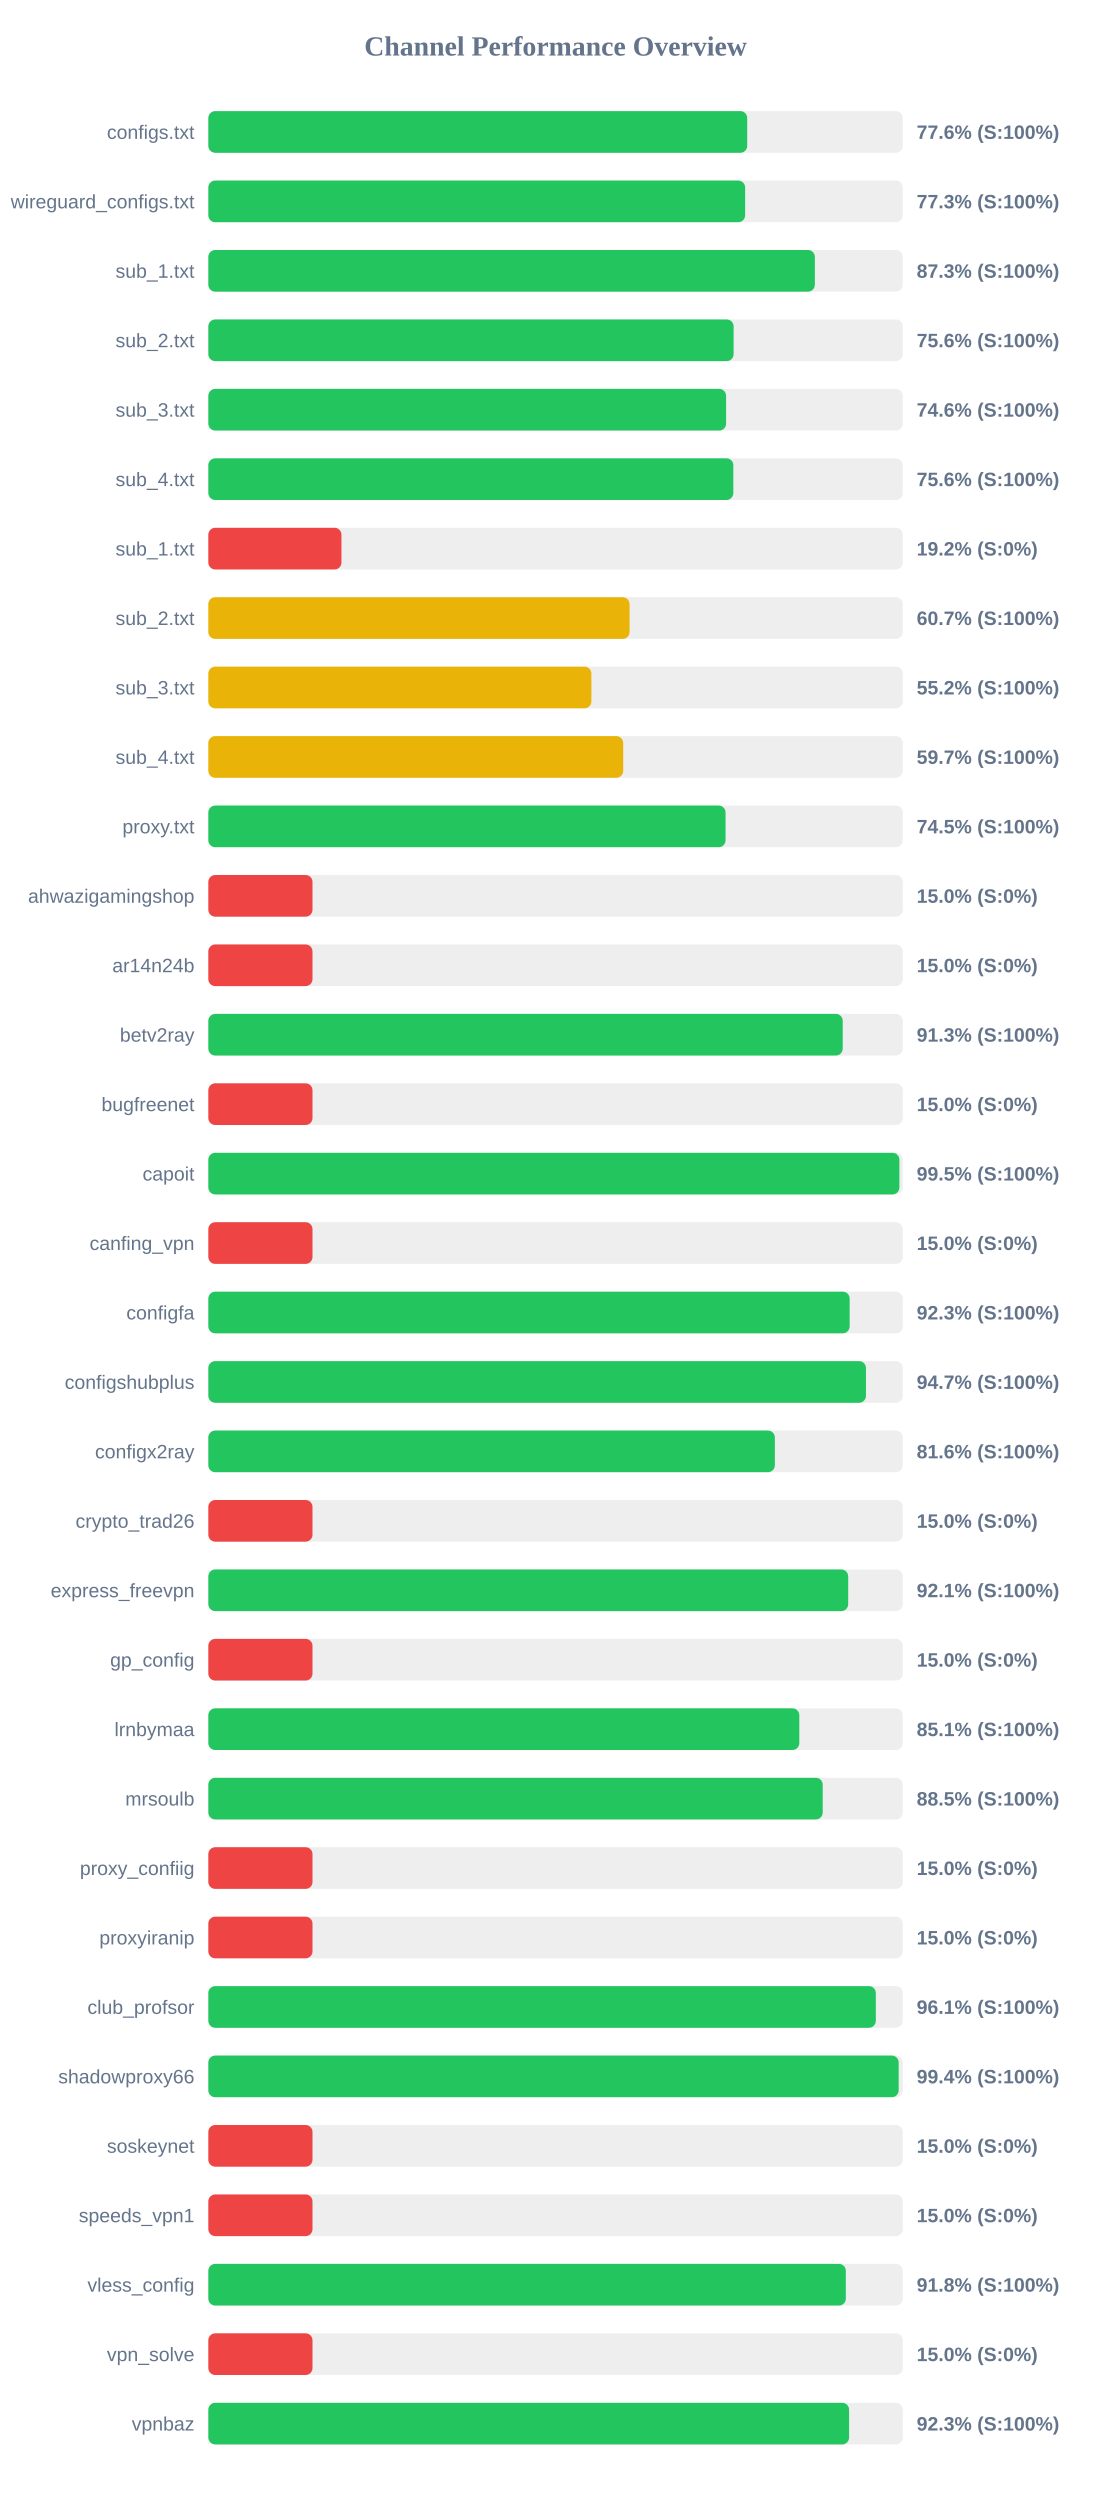
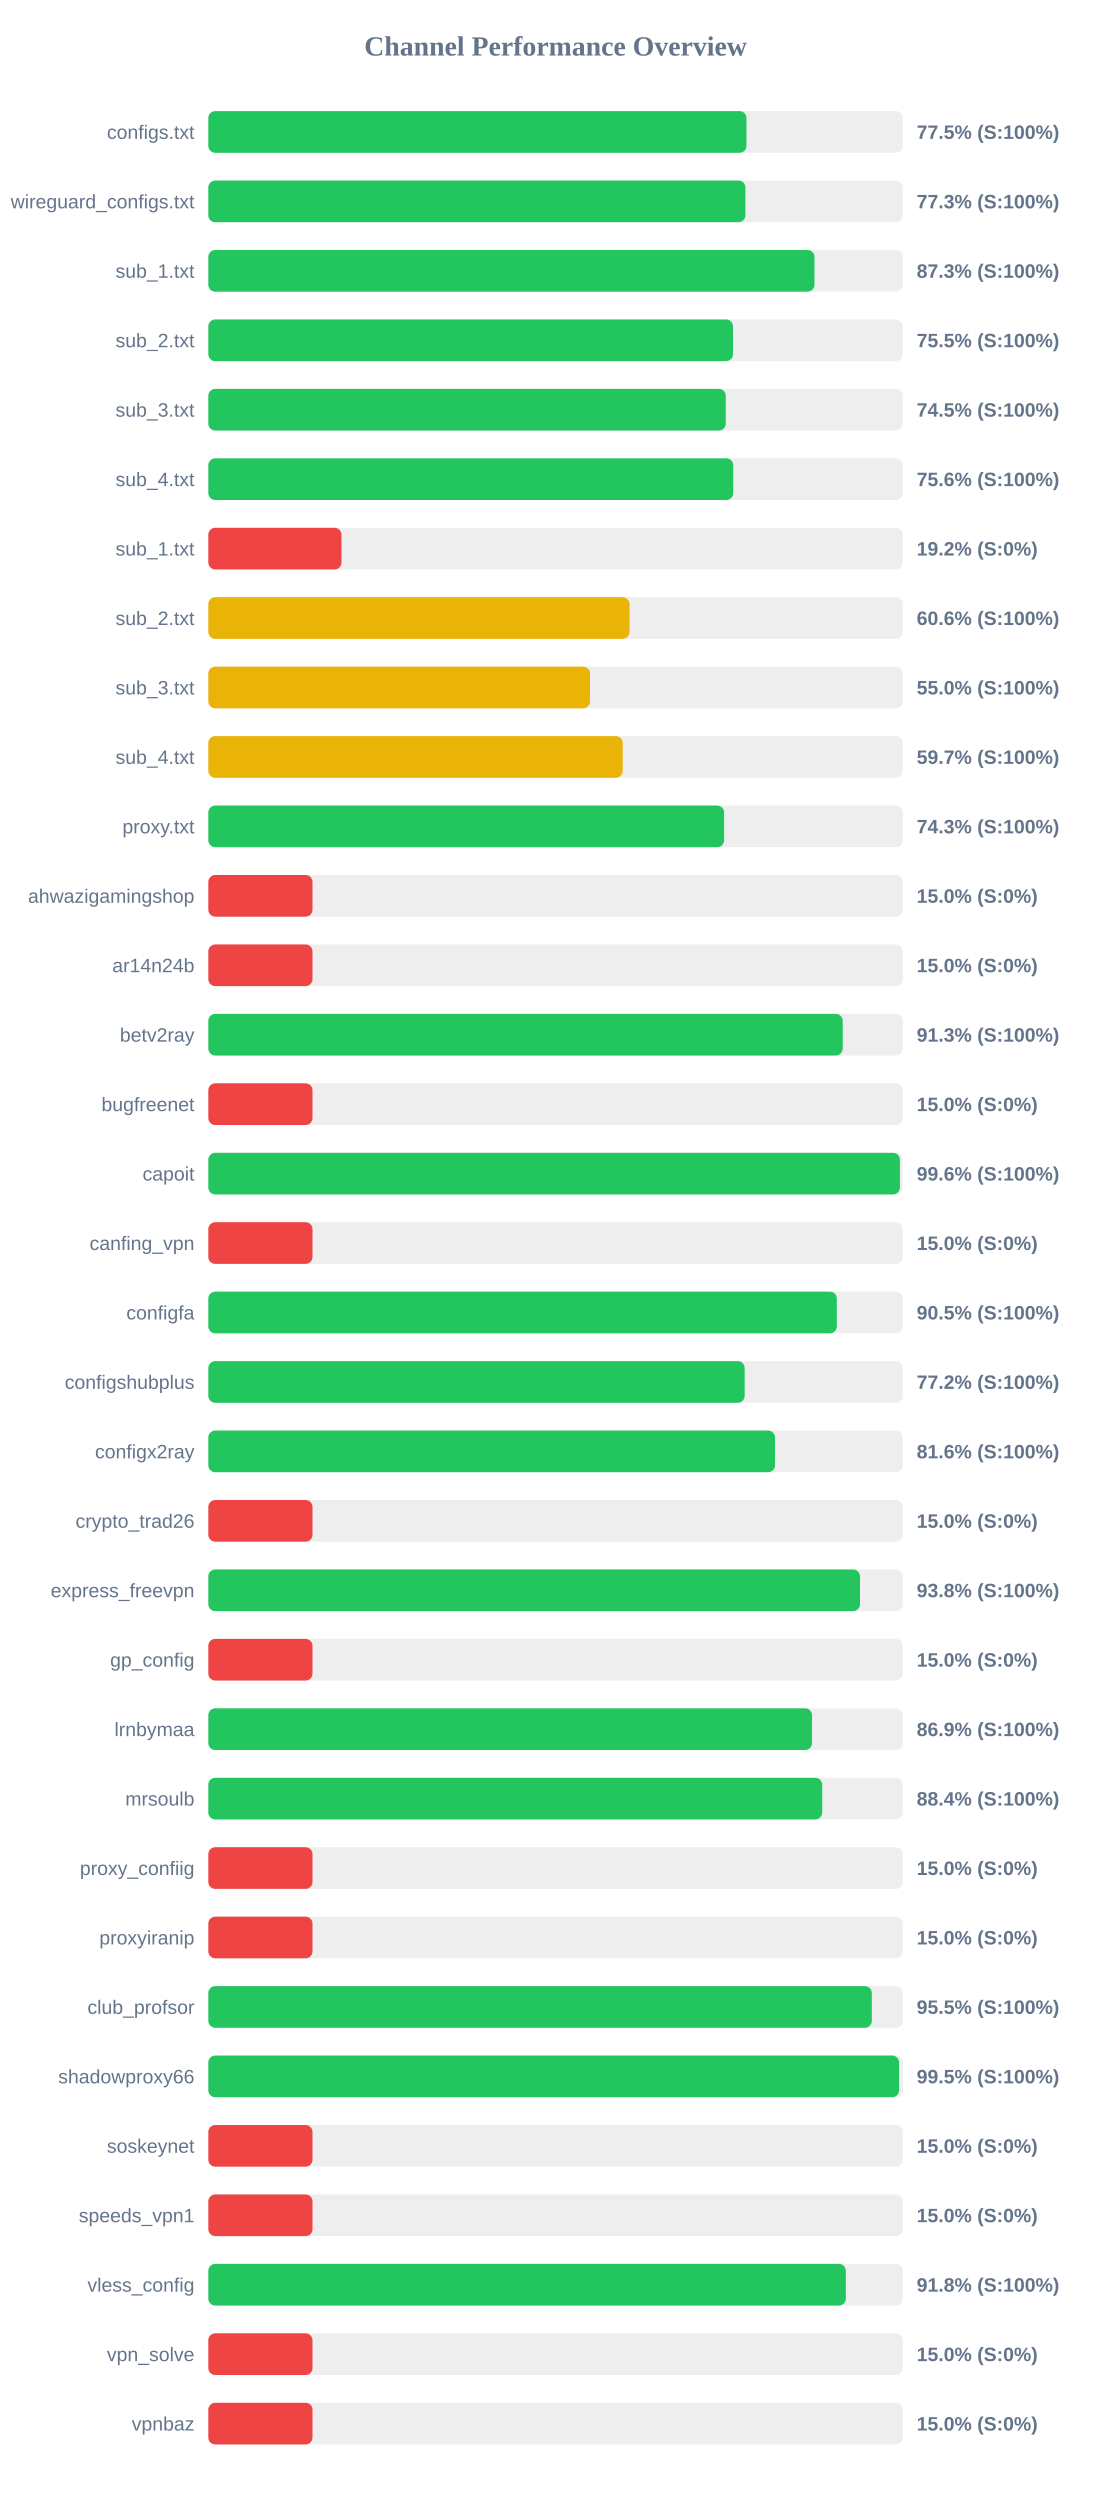
<svg xmlns="http://www.w3.org/2000/svg" width="800" height="1800" version="1.1">
  <style>
        .row { font: 14px Arial; fill: #64748b; }
        .score { font: bold 14px Arial; fill: #64748b; }
    </style>
  <text x="400" y="40" text-anchor="middle" font-size="20px" font-weight="bold" fill="#64748b">Channel Performance Overview</text>
  <rect x="150" y="80" width="500" height="30" fill="#eee" rx="5" />
-   <rect x="150" y="80" width="388.0" height="30" fill="#22c55e" rx="5" />
+   <rect x="150" y="80" width="387.45" height="30" fill="#22c55e" rx="5" />
  <text x="140" y="100" text-anchor="end" class="row">configs.txt</text>
-   <text x="660" y="100" text-anchor="start" class="score">77.6% (S:100%)</text>
+   <text x="660" y="100" text-anchor="start" class="score">77.5% (S:100%)</text>
  <rect x="150" y="130" width="500" height="30" fill="#eee" rx="5" />
-   <rect x="150" y="130" width="386.5" height="30" fill="#22c55e" rx="5" />
+   <rect x="150" y="130" width="386.7" height="30" fill="#22c55e" rx="5" />
  <text x="140" y="150" text-anchor="end" class="row">wireguard_configs.txt</text>
  <text x="660" y="150" text-anchor="start" class="score">77.3% (S:100%)</text>
  <rect x="150" y="180" width="500" height="30" fill="#eee" rx="5" />
-   <rect x="150" y="180" width="436.7" height="30" fill="#22c55e" rx="5" />
+   <rect x="150" y="180" width="436.4" height="30" fill="#22c55e" rx="5" />
  <text x="140" y="200" text-anchor="end" class="row">sub_1.txt</text>
  <text x="660" y="200" text-anchor="start" class="score">87.3% (S:100%)</text>
  <rect x="150" y="230" width="500" height="30" fill="#eee" rx="5" />
-   <rect x="150" y="230" width="378.2" height="30" fill="#22c55e" rx="5" />
+   <rect x="150" y="230" width="377.75" height="30" fill="#22c55e" rx="5" />
  <text x="140" y="250" text-anchor="end" class="row">sub_2.txt</text>
-   <text x="660" y="250" text-anchor="start" class="score">75.6% (S:100%)</text>
+   <text x="660" y="250" text-anchor="start" class="score">75.5% (S:100%)</text>
  <rect x="150" y="280" width="500" height="30" fill="#eee" rx="5" />
-   <rect x="150" y="280" width="372.8" height="30" fill="#22c55e" rx="5" />
+   <rect x="150" y="280" width="372.55" height="30" fill="#22c55e" rx="5" />
  <text x="140" y="300" text-anchor="end" class="row">sub_3.txt</text>
-   <text x="660" y="300" text-anchor="start" class="score">74.6% (S:100%)</text>
+   <text x="660" y="300" text-anchor="start" class="score">74.5% (S:100%)</text>
  <rect x="150" y="330" width="500" height="30" fill="#eee" rx="5" />
-   <rect x="150" y="330" width="378.0" height="30" fill="#22c55e" rx="5" />
+   <rect x="150" y="330" width="377.95" height="30" fill="#22c55e" rx="5" />
  <text x="140" y="350" text-anchor="end" class="row">sub_4.txt</text>
  <text x="660" y="350" text-anchor="start" class="score">75.6% (S:100%)</text>
  <rect x="150" y="380" width="500" height="30" fill="#eee" rx="5" />
  <rect x="150" y="380" width="95.85" height="30" fill="#ef4444" rx="5" />
  <text x="140" y="400" text-anchor="end" class="row">sub_1.txt</text>
  <text x="660" y="400" text-anchor="start" class="score">19.2% (S:0%)</text>
  <rect x="150" y="430" width="500" height="30" fill="#eee" rx="5" />
-   <rect x="150" y="430" width="303.3" height="30" fill="#eab308" rx="5" />
+   <rect x="150" y="430" width="303.25" height="30" fill="#eab308" rx="5" />
  <text x="140" y="450" text-anchor="end" class="row">sub_2.txt</text>
-   <text x="660" y="450" text-anchor="start" class="score">60.7% (S:100%)</text>
+   <text x="660" y="450" text-anchor="start" class="score">60.6% (S:100%)</text>
  <rect x="150" y="480" width="500" height="30" fill="#eee" rx="5" />
-   <rect x="150" y="480" width="275.8" height="30" fill="#eab308" rx="5" />
+   <rect x="150" y="480" width="274.8" height="30" fill="#eab308" rx="5" />
  <text x="140" y="500" text-anchor="end" class="row">sub_3.txt</text>
-   <text x="660" y="500" text-anchor="start" class="score">55.2% (S:100%)</text>
+   <text x="660" y="500" text-anchor="start" class="score">55.0% (S:100%)</text>
  <rect x="150" y="530" width="500" height="30" fill="#eee" rx="5" />
-   <rect x="150" y="530" width="298.7" height="30" fill="#eab308" rx="5" />
+   <rect x="150" y="530" width="298.35" height="30" fill="#eab308" rx="5" />
  <text x="140" y="550" text-anchor="end" class="row">sub_4.txt</text>
  <text x="660" y="550" text-anchor="start" class="score">59.7% (S:100%)</text>
  <rect x="150" y="580" width="500" height="30" fill="#eee" rx="5" />
-   <rect x="150" y="580" width="372.4" height="30" fill="#22c55e" rx="5" />
+   <rect x="150" y="580" width="371.35" height="30" fill="#22c55e" rx="5" />
  <text x="140" y="600" text-anchor="end" class="row">proxy.txt</text>
-   <text x="660" y="600" text-anchor="start" class="score">74.5% (S:100%)</text>
+   <text x="660" y="600" text-anchor="start" class="score">74.3% (S:100%)</text>
  <rect x="150" y="630" width="500" height="30" fill="#eee" rx="5" />
  <rect x="150" y="630" width="75.0" height="30" fill="#ef4444" rx="5" />
  <text x="140" y="650" text-anchor="end" class="row">ahwazigamingshop</text>
  <text x="660" y="650" text-anchor="start" class="score">15.0% (S:0%)</text>
  <rect x="150" y="680" width="500" height="30" fill="#eee" rx="5" />
  <rect x="150" y="680" width="75.0" height="30" fill="#ef4444" rx="5" />
  <text x="140" y="700" text-anchor="end" class="row">ar14n24b</text>
  <text x="660" y="700" text-anchor="start" class="score">15.0% (S:0%)</text>
  <rect x="150" y="730" width="500" height="30" fill="#eee" rx="5" />
  <rect x="150" y="730" width="456.75" height="30" fill="#22c55e" rx="5" />
  <text x="140" y="750" text-anchor="end" class="row">betv2ray</text>
  <text x="660" y="750" text-anchor="start" class="score">91.3% (S:100%)</text>
  <rect x="150" y="780" width="500" height="30" fill="#eee" rx="5" />
  <rect x="150" y="780" width="75.0" height="30" fill="#ef4444" rx="5" />
  <text x="140" y="800" text-anchor="end" class="row">bugfreenet</text>
  <text x="660" y="800" text-anchor="start" class="score">15.0% (S:0%)</text>
  <rect x="150" y="830" width="500" height="30" fill="#eee" rx="5" />
-   <rect x="150" y="830" width="497.55" height="30" fill="#22c55e" rx="5" />
+   <rect x="150" y="830" width="497.95" height="30" fill="#22c55e" rx="5" />
  <text x="140" y="850" text-anchor="end" class="row">capoit</text>
-   <text x="660" y="850" text-anchor="start" class="score">99.5% (S:100%)</text>
+   <text x="660" y="850" text-anchor="start" class="score">99.6% (S:100%)</text>
  <rect x="150" y="880" width="500" height="30" fill="#eee" rx="5" />
  <rect x="150" y="880" width="75.0" height="30" fill="#ef4444" rx="5" />
  <text x="140" y="900" text-anchor="end" class="row">canfing_vpn</text>
  <text x="660" y="900" text-anchor="start" class="score">15.0% (S:0%)</text>
  <rect x="150" y="930" width="500" height="30" fill="#eee" rx="5" />
-   <rect x="150" y="930" width="461.75" height="30" fill="#22c55e" rx="5" />
+   <rect x="150" y="930" width="452.5" height="30" fill="#22c55e" rx="5" />
  <text x="140" y="950" text-anchor="end" class="row">configfa</text>
-   <text x="660" y="950" text-anchor="start" class="score">92.3% (S:100%)</text>
+   <text x="660" y="950" text-anchor="start" class="score">90.5% (S:100%)</text>
  <rect x="150" y="980" width="500" height="30" fill="#eee" rx="5" />
-   <rect x="150" y="980" width="473.5" height="30" fill="#22c55e" rx="5" />
+   <rect x="150" y="980" width="386.15" height="30" fill="#22c55e" rx="5" />
  <text x="140" y="1000" text-anchor="end" class="row">configshubplus</text>
-   <text x="660" y="1000" text-anchor="start" class="score">94.7% (S:100%)</text>
+   <text x="660" y="1000" text-anchor="start" class="score">77.2% (S:100%)</text>
  <rect x="150" y="1030" width="500" height="30" fill="#eee" rx="5" />
-   <rect x="150" y="1030" width="407.9" height="30" fill="#22c55e" rx="5" />
+   <rect x="150" y="1030" width="408.0" height="30" fill="#22c55e" rx="5" />
  <text x="140" y="1050" text-anchor="end" class="row">configx2ray</text>
  <text x="660" y="1050" text-anchor="start" class="score">81.6% (S:100%)</text>
  <rect x="150" y="1080" width="500" height="30" fill="#eee" rx="5" />
  <rect x="150" y="1080" width="75.0" height="30" fill="#ef4444" rx="5" />
  <text x="140" y="1100" text-anchor="end" class="row">crypto_trad26</text>
  <text x="660" y="1100" text-anchor="start" class="score">15.0% (S:0%)</text>
  <rect x="150" y="1130" width="500" height="30" fill="#eee" rx="5" />
-   <rect x="150" y="1130" width="460.7" height="30" fill="#22c55e" rx="5" />
+   <rect x="150" y="1130" width="469.2" height="30" fill="#22c55e" rx="5" />
  <text x="140" y="1150" text-anchor="end" class="row">express_freevpn</text>
-   <text x="660" y="1150" text-anchor="start" class="score">92.1% (S:100%)</text>
+   <text x="660" y="1150" text-anchor="start" class="score">93.8% (S:100%)</text>
  <rect x="150" y="1180" width="500" height="30" fill="#eee" rx="5" />
  <rect x="150" y="1180" width="75.0" height="30" fill="#ef4444" rx="5" />
  <text x="140" y="1200" text-anchor="end" class="row">gp_config</text>
  <text x="660" y="1200" text-anchor="start" class="score">15.0% (S:0%)</text>
  <rect x="150" y="1230" width="500" height="30" fill="#eee" rx="5" />
-   <rect x="150" y="1230" width="425.5" height="30" fill="#22c55e" rx="5" />
+   <rect x="150" y="1230" width="434.65" height="30" fill="#22c55e" rx="5" />
  <text x="140" y="1250" text-anchor="end" class="row">lrnbymaa</text>
-   <text x="660" y="1250" text-anchor="start" class="score">85.1% (S:100%)</text>
+   <text x="660" y="1250" text-anchor="start" class="score">86.9% (S:100%)</text>
  <rect x="150" y="1280" width="500" height="30" fill="#eee" rx="5" />
-   <rect x="150" y="1280" width="442.35" height="30" fill="#22c55e" rx="5" />
+   <rect x="150" y="1280" width="442.0" height="30" fill="#22c55e" rx="5" />
  <text x="140" y="1300" text-anchor="end" class="row">mrsoulb</text>
-   <text x="660" y="1300" text-anchor="start" class="score">88.5% (S:100%)</text>
+   <text x="660" y="1300" text-anchor="start" class="score">88.4% (S:100%)</text>
  <rect x="150" y="1330" width="500" height="30" fill="#eee" rx="5" />
  <rect x="150" y="1330" width="75.0" height="30" fill="#ef4444" rx="5" />
  <text x="140" y="1350" text-anchor="end" class="row">proxy_confiig</text>
  <text x="660" y="1350" text-anchor="start" class="score">15.0% (S:0%)</text>
  <rect x="150" y="1380" width="500" height="30" fill="#eee" rx="5" />
  <rect x="150" y="1380" width="75.0" height="30" fill="#ef4444" rx="5" />
  <text x="140" y="1400" text-anchor="end" class="row">proxyiranip</text>
  <text x="660" y="1400" text-anchor="start" class="score">15.0% (S:0%)</text>
  <rect x="150" y="1430" width="500" height="30" fill="#eee" rx="5" />
-   <rect x="150" y="1430" width="480.6" height="30" fill="#22c55e" rx="5" />
+   <rect x="150" y="1430" width="477.7" height="30" fill="#22c55e" rx="5" />
  <text x="140" y="1450" text-anchor="end" class="row">club_profsor</text>
-   <text x="660" y="1450" text-anchor="start" class="score">96.1% (S:100%)</text>
+   <text x="660" y="1450" text-anchor="start" class="score">95.5% (S:100%)</text>
  <rect x="150" y="1480" width="500" height="30" fill="#eee" rx="5" />
-   <rect x="150" y="1480" width="497.05" height="30" fill="#22c55e" rx="5" />
+   <rect x="150" y="1480" width="497.35" height="30" fill="#22c55e" rx="5" />
  <text x="140" y="1500" text-anchor="end" class="row">shadowproxy66</text>
-   <text x="660" y="1500" text-anchor="start" class="score">99.4% (S:100%)</text>
+   <text x="660" y="1500" text-anchor="start" class="score">99.5% (S:100%)</text>
  <rect x="150" y="1530" width="500" height="30" fill="#eee" rx="5" />
  <rect x="150" y="1530" width="75.0" height="30" fill="#ef4444" rx="5" />
  <text x="140" y="1550" text-anchor="end" class="row">soskeynet</text>
  <text x="660" y="1550" text-anchor="start" class="score">15.0% (S:0%)</text>
  <rect x="150" y="1580" width="500" height="30" fill="#eee" rx="5" />
  <rect x="150" y="1580" width="75.0" height="30" fill="#ef4444" rx="5" />
  <text x="140" y="1600" text-anchor="end" class="row">speeds_vpn1</text>
  <text x="660" y="1600" text-anchor="start" class="score">15.0% (S:0%)</text>
  <rect x="150" y="1630" width="500" height="30" fill="#eee" rx="5" />
  <rect x="150" y="1630" width="459.0" height="30" fill="#22c55e" rx="5" />
  <text x="140" y="1650" text-anchor="end" class="row">vless_config</text>
  <text x="660" y="1650" text-anchor="start" class="score">91.8% (S:100%)</text>
  <rect x="150" y="1680" width="500" height="30" fill="#eee" rx="5" />
  <rect x="150" y="1680" width="75.0" height="30" fill="#ef4444" rx="5" />
  <text x="140" y="1700" text-anchor="end" class="row">vpn_solve</text>
  <text x="660" y="1700" text-anchor="start" class="score">15.0% (S:0%)</text>
  <rect x="150" y="1730" width="500" height="30" fill="#eee" rx="5" />
-   <rect x="150" y="1730" width="461.35" height="30" fill="#22c55e" rx="5" />
+   <rect x="150" y="1730" width="75.0" height="30" fill="#ef4444" rx="5" />
  <text x="140" y="1750" text-anchor="end" class="row">vpnbaz</text>
-   <text x="660" y="1750" text-anchor="start" class="score">92.3% (S:100%)</text>
+   <text x="660" y="1750" text-anchor="start" class="score">15.0% (S:0%)</text>
</svg>
